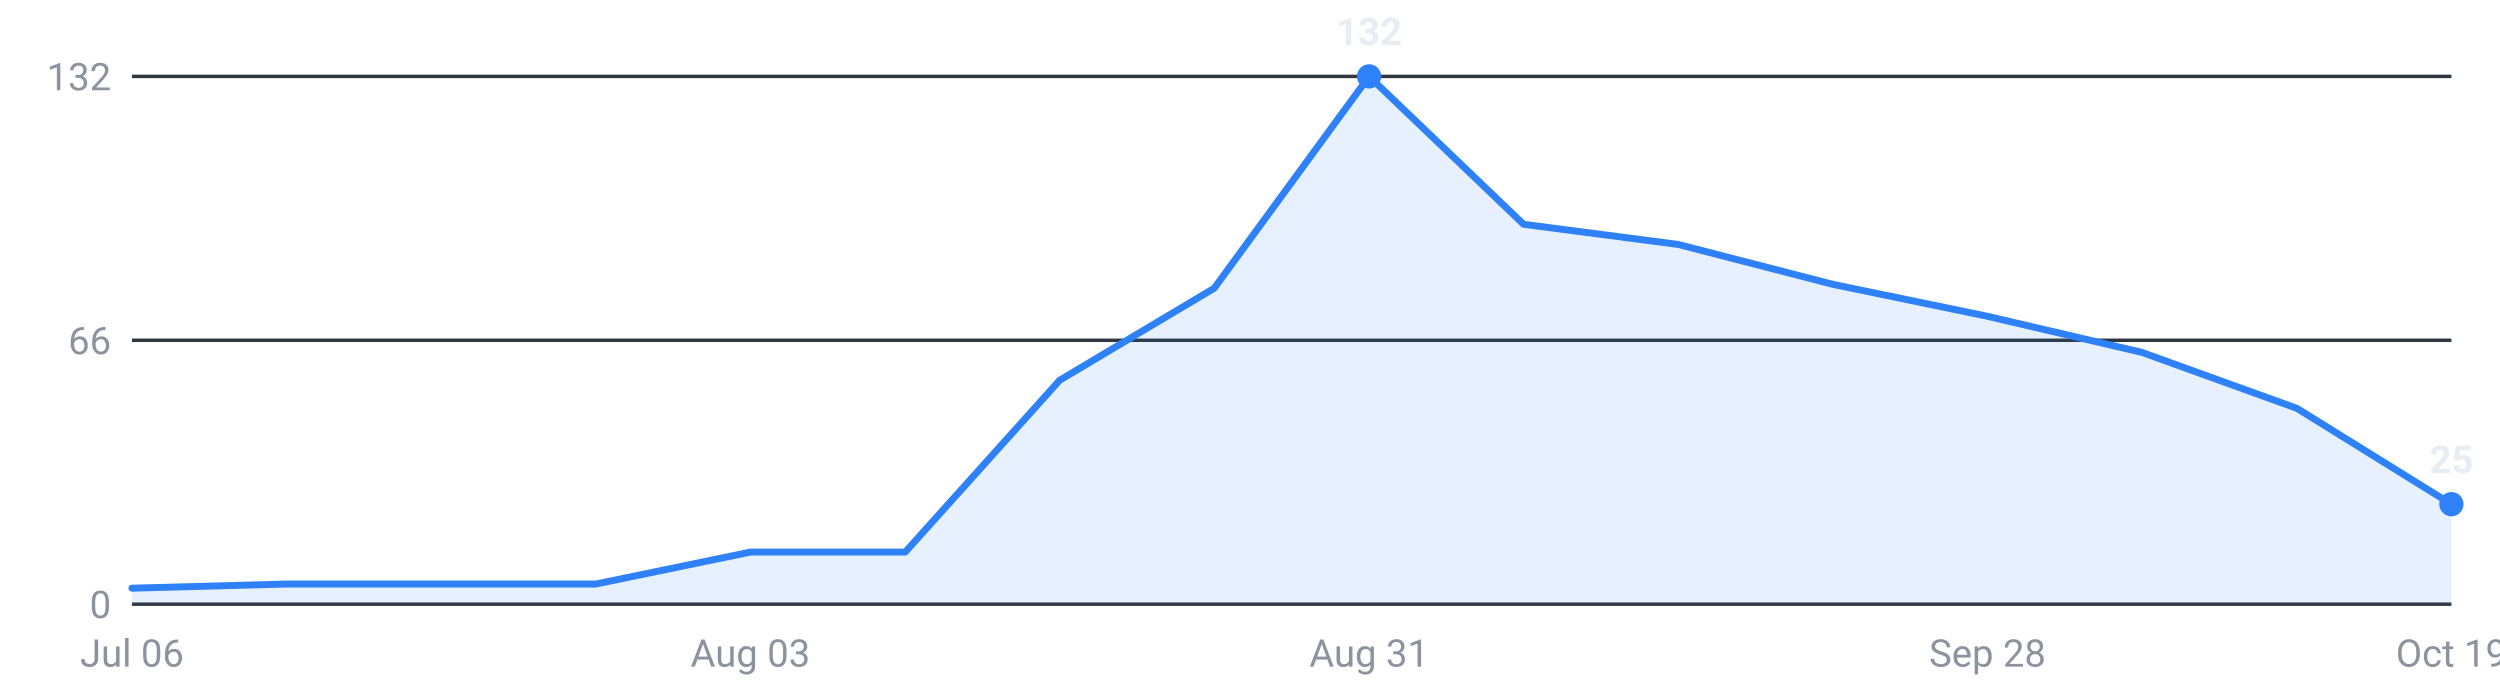
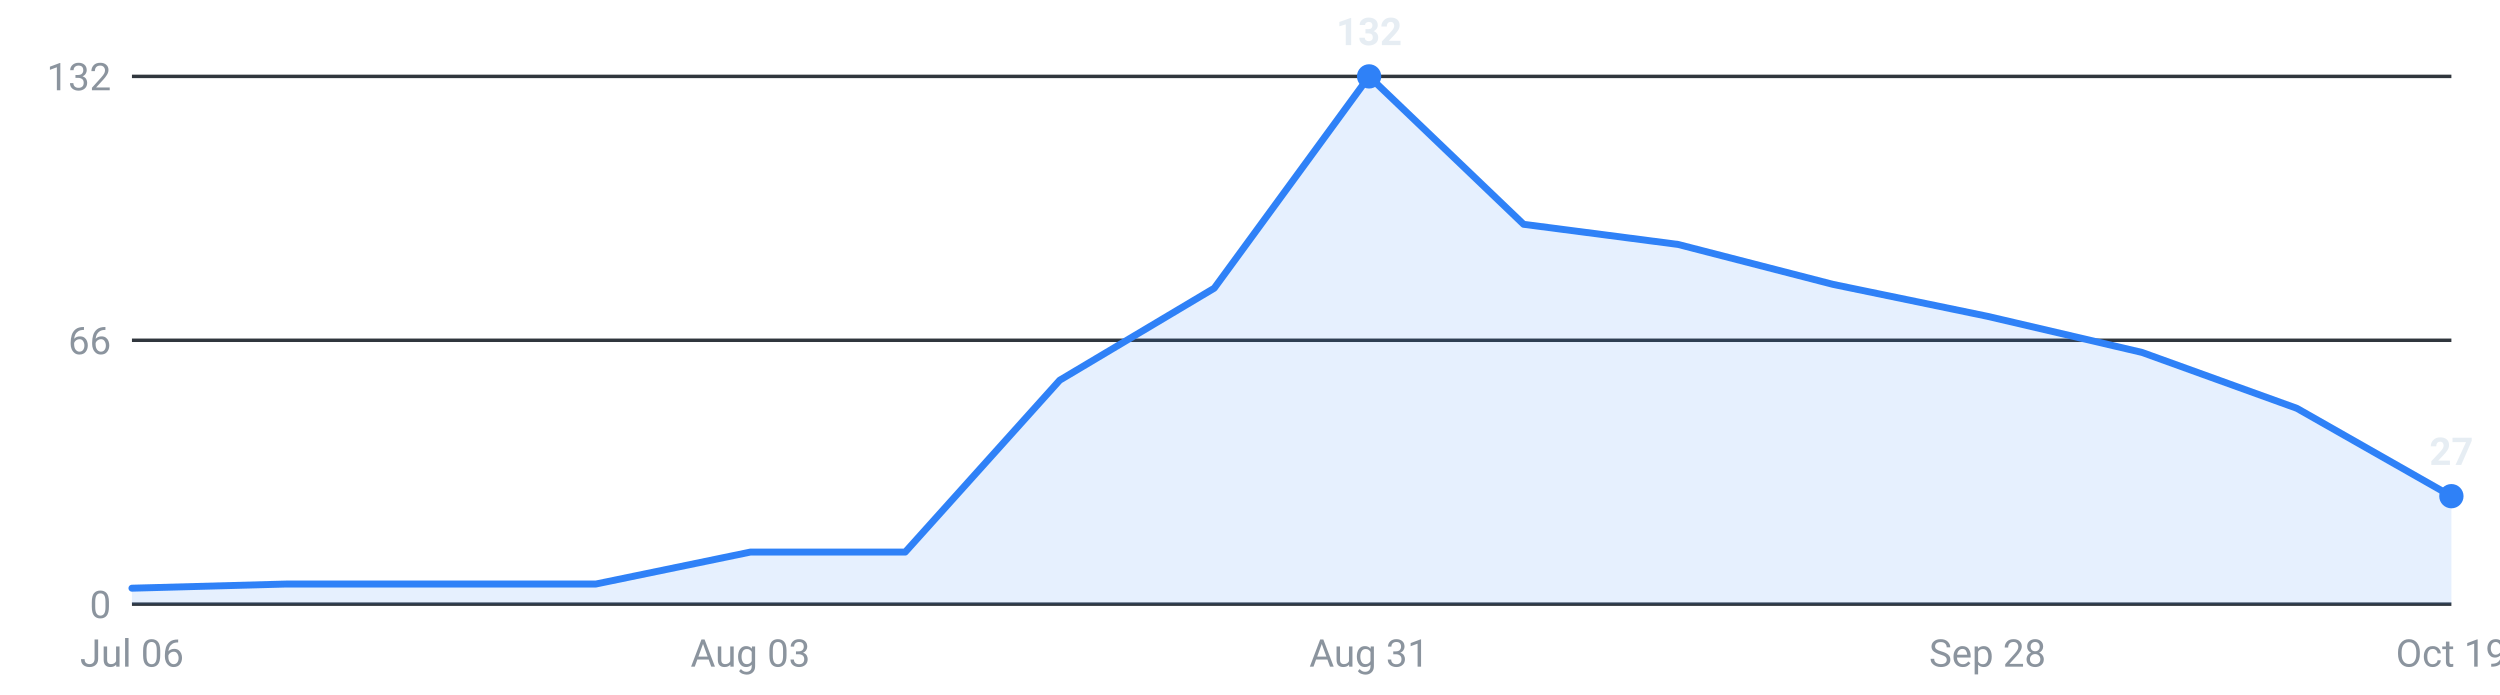
<svg xmlns="http://www.w3.org/2000/svg" viewBox="0 0 720 200" width="720" height="200" role="img" aria-label="Internships posted per week, last 16 weeks">
  <g font-family="-apple-system,Segoe UI,Roboto,sans-serif" font-size="11">
    <line x1="38" y1="174.0" x2="706" y2="174.0" stroke="#30363d" stroke-width="1" />
    <text x="32" y="178.0" text-anchor="end" fill="#8b949e">0</text>
    <line x1="38" y1="98.0" x2="706" y2="98.0" stroke="#30363d" stroke-width="1" />
    <text x="32" y="102.0" text-anchor="end" fill="#8b949e">66</text>
    <line x1="38" y1="22.0" x2="706" y2="22.0" stroke="#30363d" stroke-width="1" />
    <text x="32" y="26.0" text-anchor="end" fill="#8b949e">132</text>
-     <path d="M38.0,174 L38.0,169.4 L82.5,168.2 L127.1,168.2 L171.6,168.2 L216.1,159.0 L260.7,159.0 L305.2,109.5 L349.7,83.0 L394.3,22.0 L438.8,64.6 L483.3,70.4 L527.9,81.9 L572.4,91.1 L616.9,101.5 L661.5,117.6 L706.0,145.2 L706.0,174 Z" fill="#2f81f7" fill-opacity="0.12" />
-     <polyline points="38.0,169.4 82.5,168.2 127.1,168.2 171.6,168.2 216.1,159.0 260.7,159.0 305.2,109.5 349.7,83.0 394.3,22.0 438.8,64.6 483.3,70.4 527.9,81.9 572.4,91.1 616.9,101.5 661.5,117.6 706.0,145.2" fill="none" stroke="#2f81f7" stroke-width="2" stroke-linejoin="round" stroke-linecap="round" />
+     <path d="M38.0,174 L38.0,169.4 L82.5,168.2 L127.1,168.2 L171.6,168.2 L216.1,159.0 L260.7,159.0 L305.2,109.5 L349.7,83.0 L394.3,22.0 L438.8,64.6 L483.3,70.4 L527.9,81.9 L572.4,91.1 L616.9,101.5 L661.5,117.6 L706.0,142.9 L706.0,174 Z" fill="#2f81f7" fill-opacity="0.12" />
+     <polyline points="38.0,169.4 82.5,168.2 127.1,168.2 171.6,168.2 216.1,159.0 260.7,159.0 305.2,109.5 349.7,83.0 394.3,22.0 438.8,64.6 483.3,70.4 527.9,81.9 572.4,91.1 616.9,101.5 661.5,117.6 706.0,142.9" fill="none" stroke="#2f81f7" stroke-width="2" stroke-linejoin="round" stroke-linecap="round" />
    <circle cx="394.3" cy="22.0" r="3.5" fill="#2f81f7" />
    <text x="394.3" y="13.0" text-anchor="middle" fill="#e6edf3" font-weight="600">132</text>
-     <circle cx="706.0" cy="145.2" r="3.5" fill="#2f81f7" />
-     <text x="706.0" y="136.2" text-anchor="middle" fill="#e6edf3" font-weight="600">25</text>
+     <circle cx="706.0" cy="142.9" r="3.5" fill="#2f81f7" />
+     <text x="706.0" y="133.9" text-anchor="middle" fill="#e6edf3" font-weight="600">27</text>
    <text x="38.0" y="192" text-anchor="middle" fill="#8b949e">Jul 06</text>
    <text x="216.1" y="192" text-anchor="middle" fill="#8b949e">Aug 03</text>
    <text x="394.3" y="192" text-anchor="middle" fill="#8b949e">Aug 31</text>
    <text x="572.4" y="192" text-anchor="middle" fill="#8b949e">Sep 28</text>
    <text x="706.0" y="192" text-anchor="middle" fill="#8b949e">Oct 19</text>
  </g>
</svg>
